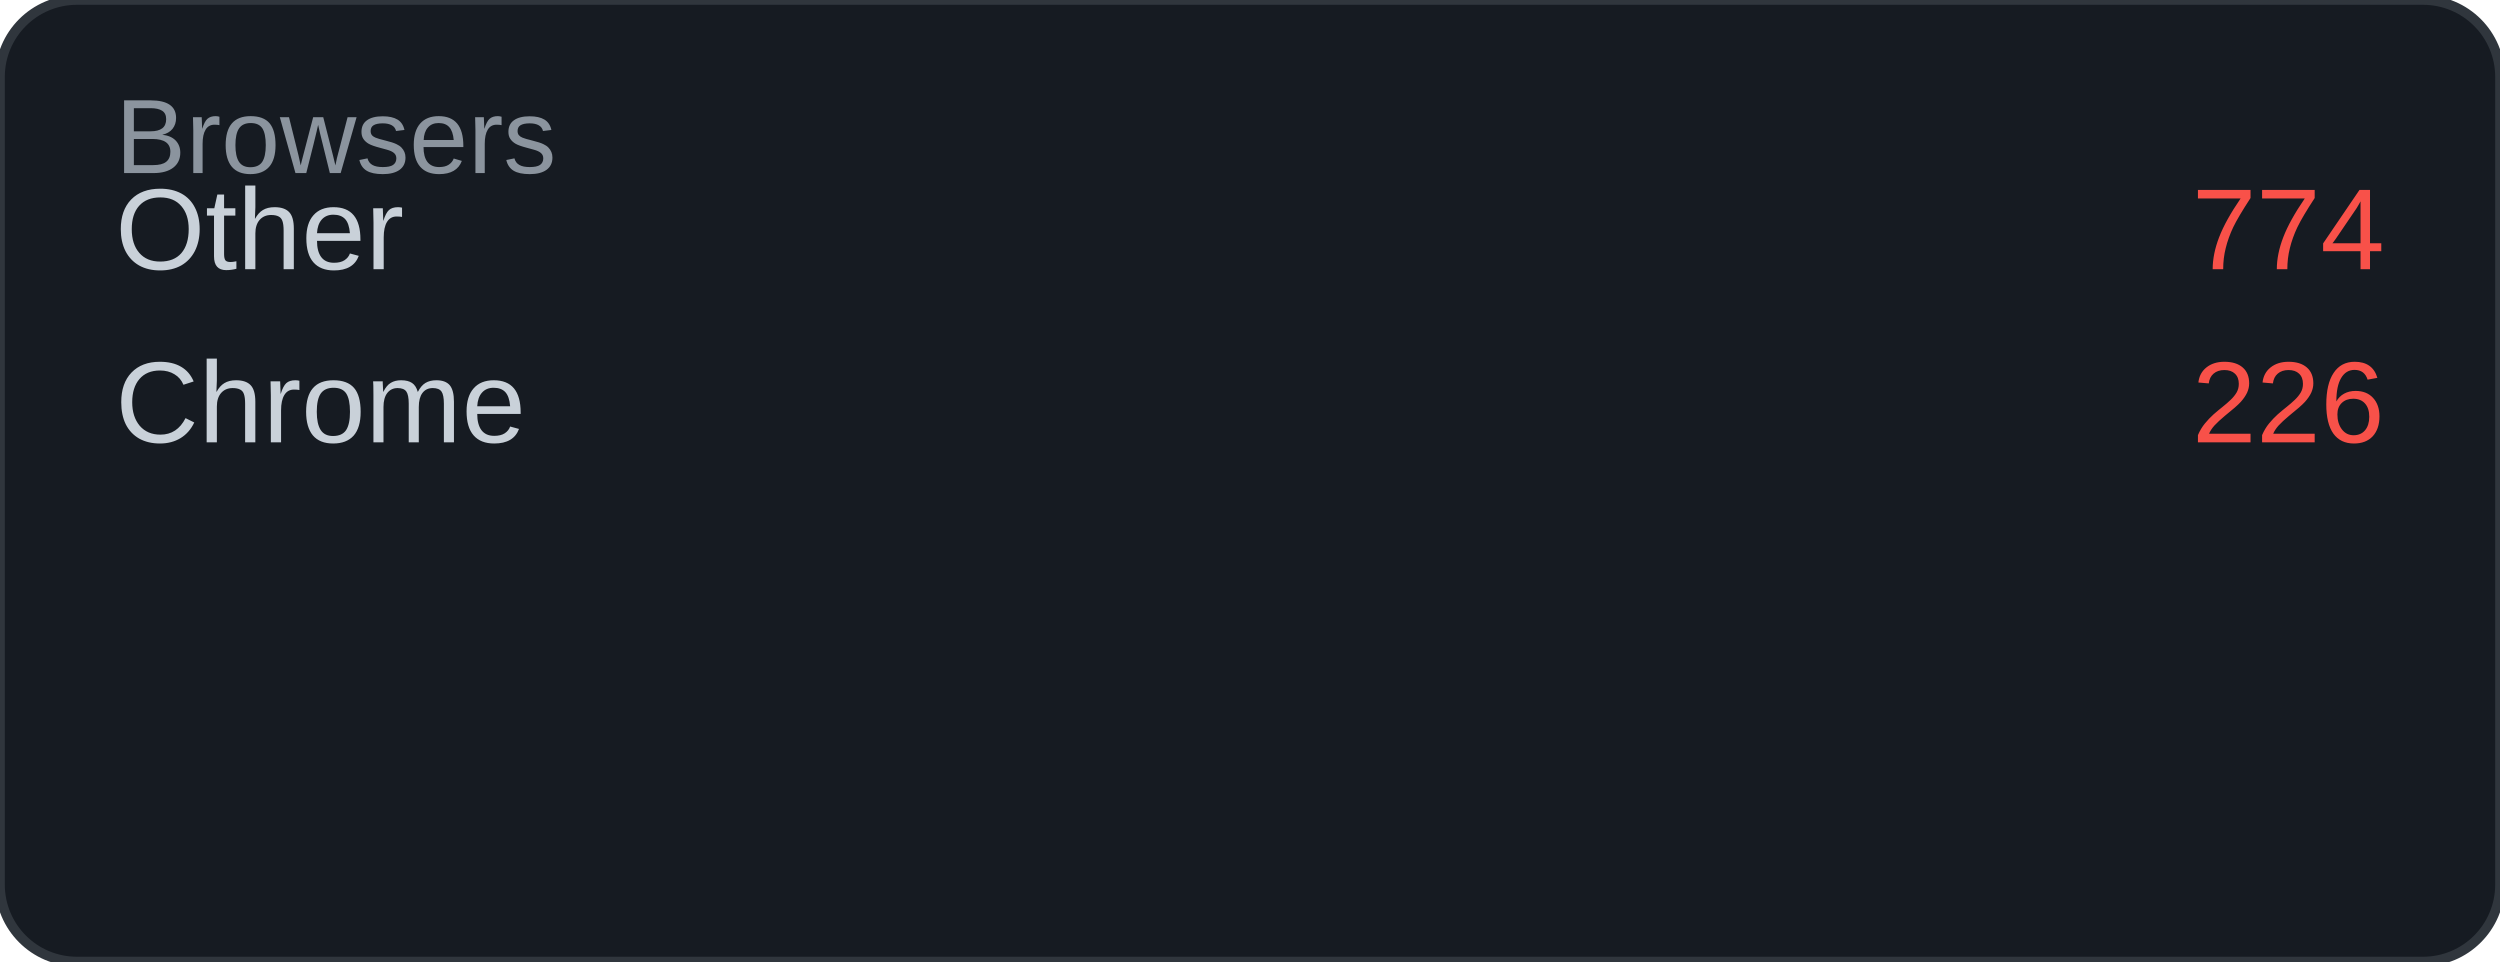
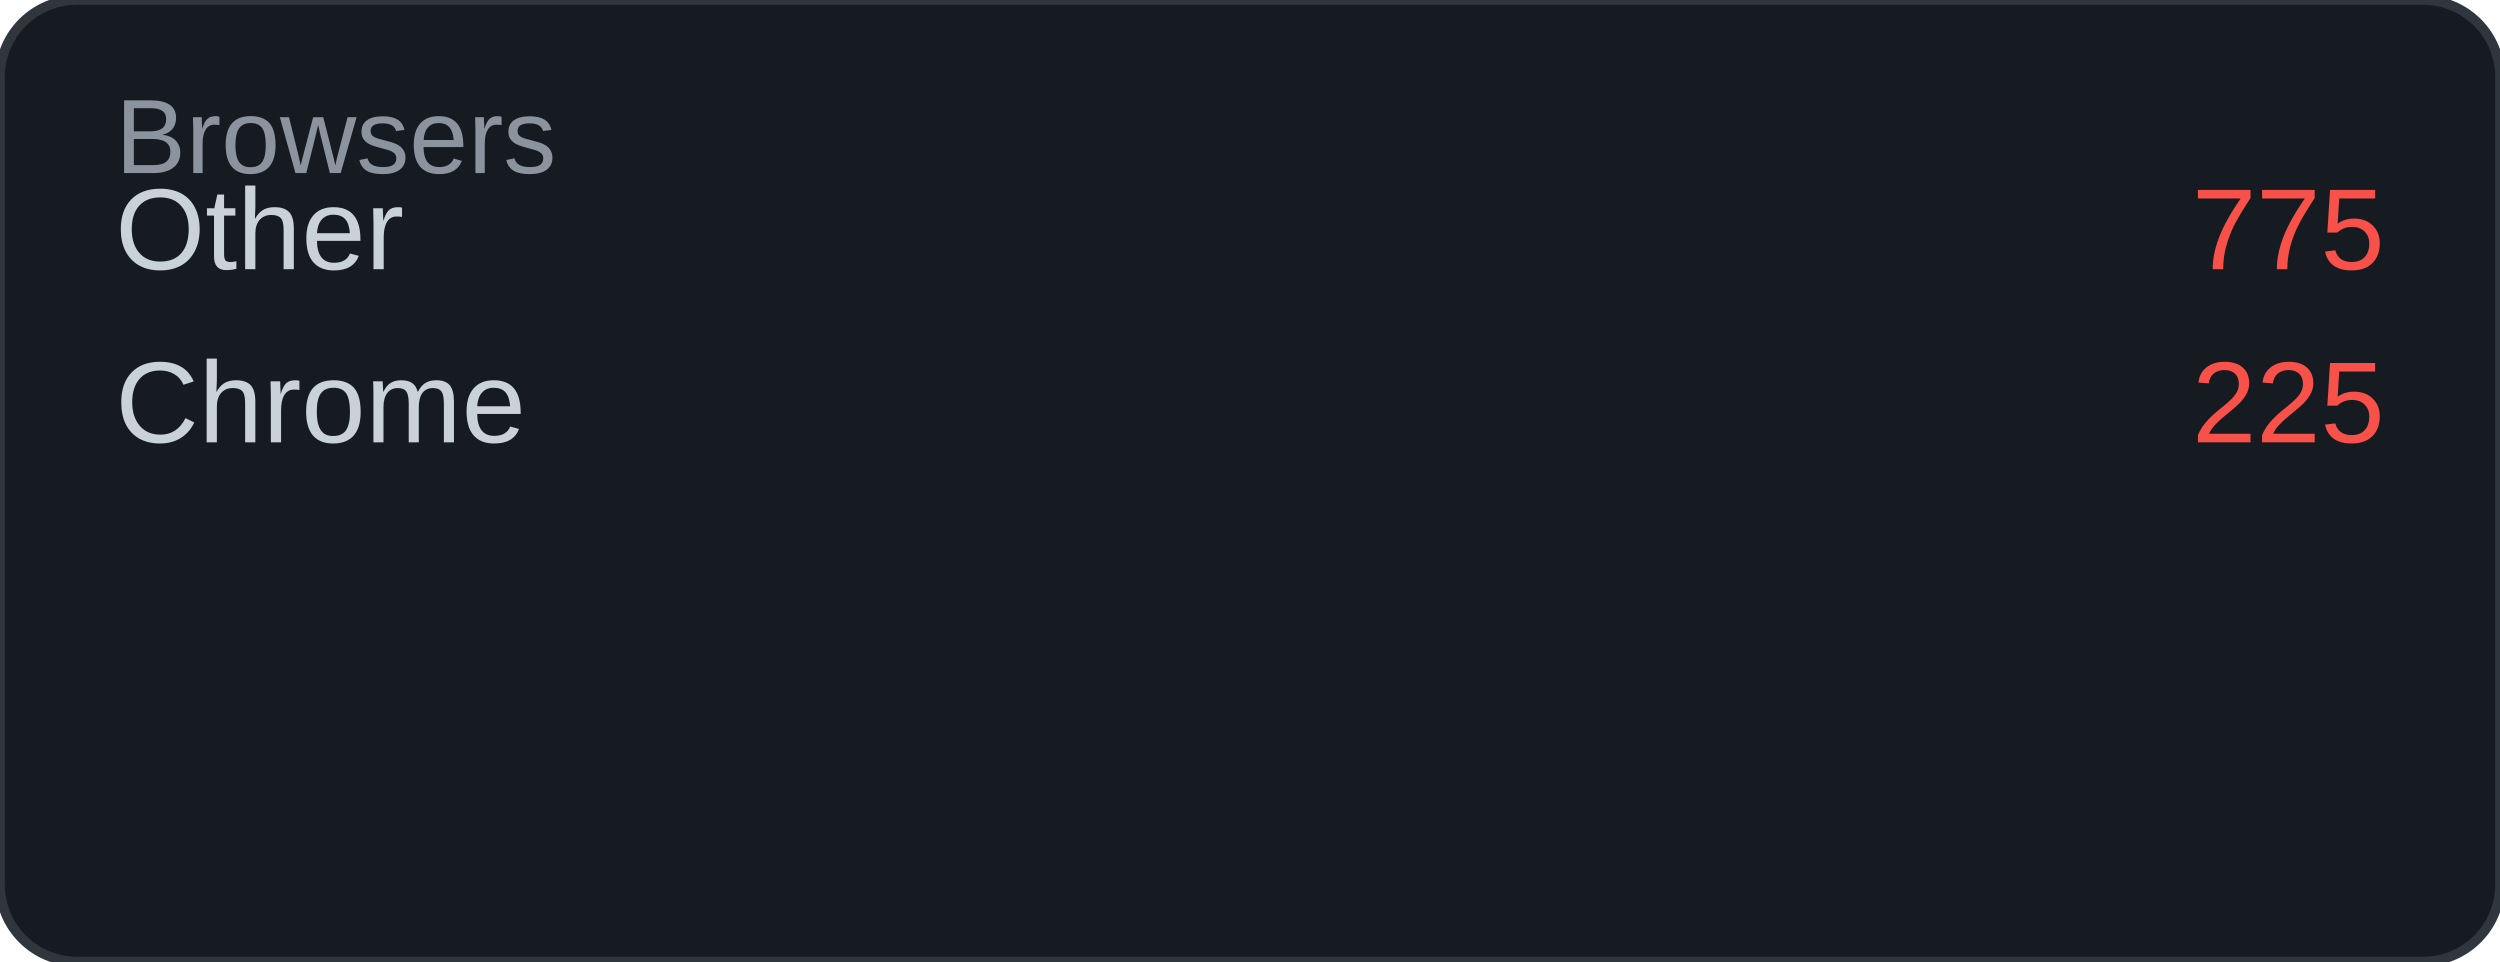
<svg xmlns="http://www.w3.org/2000/svg" width="260" height="100" viewBox="0 0 260 100">
  <rect width="260" height="100" rx="8" fill="#161b22" />
  <rect width="260" height="100" rx="8" fill="none" stroke="#30363d" stroke-width="1" />
  <text x="12" y="18" font-family="Arial, sans-serif" font-size="11" fill="#8b949e">Browsers</text>
  <text x="12" y="28" font-family="Arial, sans-serif" font-size="12" fill="#c9d1d9">Other</text>
-   <text x="248" y="28" font-family="Arial, sans-serif" font-size="12" fill="#f85149" text-anchor="end">774</text>
+   <text x="248" y="28" font-family="Arial, sans-serif" font-size="12" fill="#f85149" text-anchor="end">775</text>
  <text x="12" y="46" font-family="Arial, sans-serif" font-size="12" fill="#c9d1d9">Chrome</text>
-   <text x="248" y="46" font-family="Arial, sans-serif" font-size="12" fill="#f85149" text-anchor="end">226</text>
+   <text x="248" y="46" font-family="Arial, sans-serif" font-size="12" fill="#f85149" text-anchor="end">225</text>
</svg>
